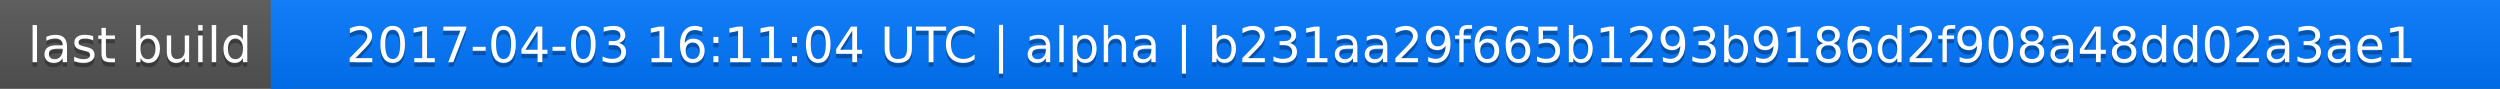
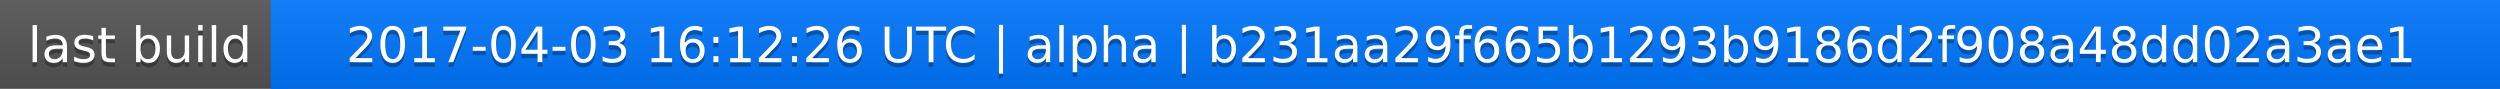
<svg xmlns="http://www.w3.org/2000/svg" width="563" height="20">
  <linearGradient id="a" x2="0" y2="100%">
    <stop offset="0" stop-color="#bbb" stop-opacity=".1" />
    <stop offset="1" stop-opacity=".1" />
  </linearGradient>
  <rect rx="0" width="563" height="20" fill="#555" />
  <rect rx="0" x="61" width="502" height="20" fill="#07f" />
  <path fill="#07f" d="M61 0h4v20h-4z" />
  <rect rx="0" width="563" height="20" fill="url(#a)" />
  <g fill="#fff" text-anchor="middle" font-family="DejaVu Sans,Verdana,Geneva,sans-serif" font-size="11">
    <text x="31.5" y="15" fill="#010101" fill-opacity=".3">last build</text>
    <text x="31.5" y="14">last build</text>
-     <text x="311" y="15" fill="#010101" fill-opacity=".3">2017-04-03 16:11:04 UTC | alpha | b231aa29f665b1293b9186d2f908a48dd02a3ae1</text>
-     <text x="311" y="14">2017-04-03 16:11:04 UTC | alpha | b231aa29f665b1293b9186d2f908a48dd02a3ae1</text>
+     <text x="311" y="15" fill="#010101" fill-opacity=".3">2017-04-03 16:12:26 UTC | alpha | b231aa29f665b1293b9186d2f908a48dd02a3ae1</text>
+     <text x="311" y="14">2017-04-03 16:12:26 UTC | alpha | b231aa29f665b1293b9186d2f908a48dd02a3ae1</text>
  </g>
</svg>
